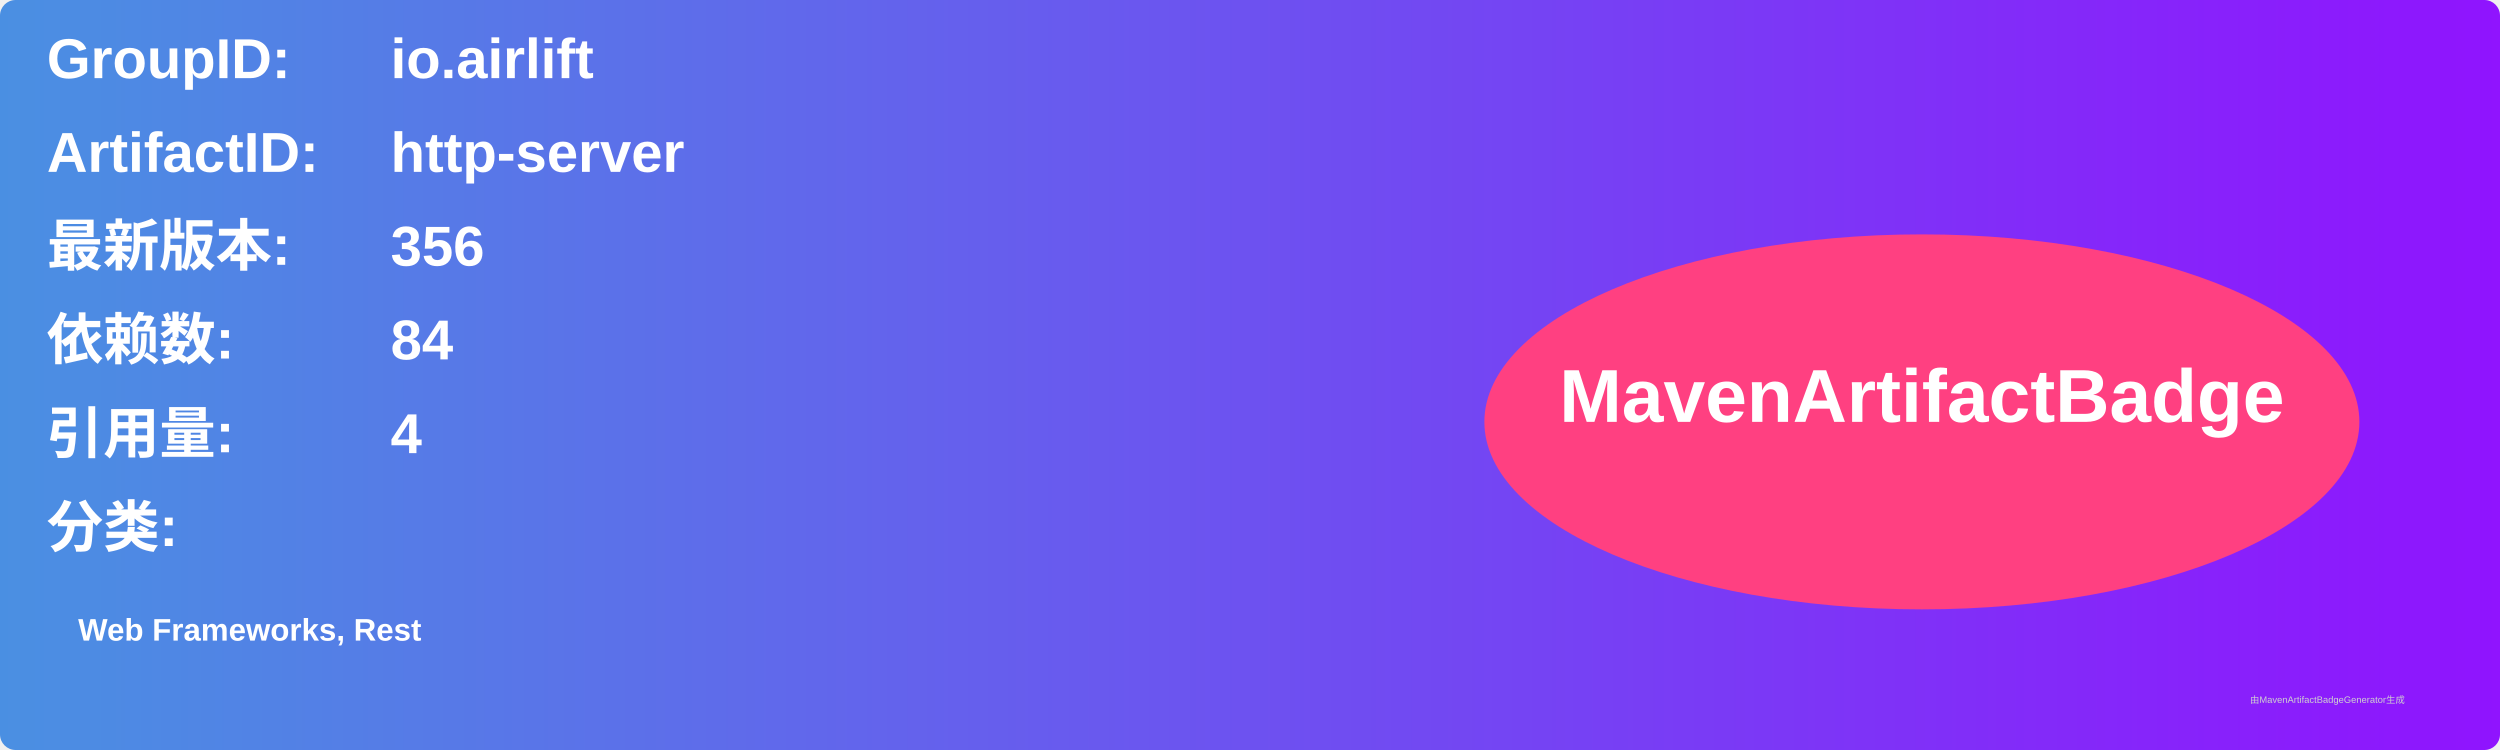
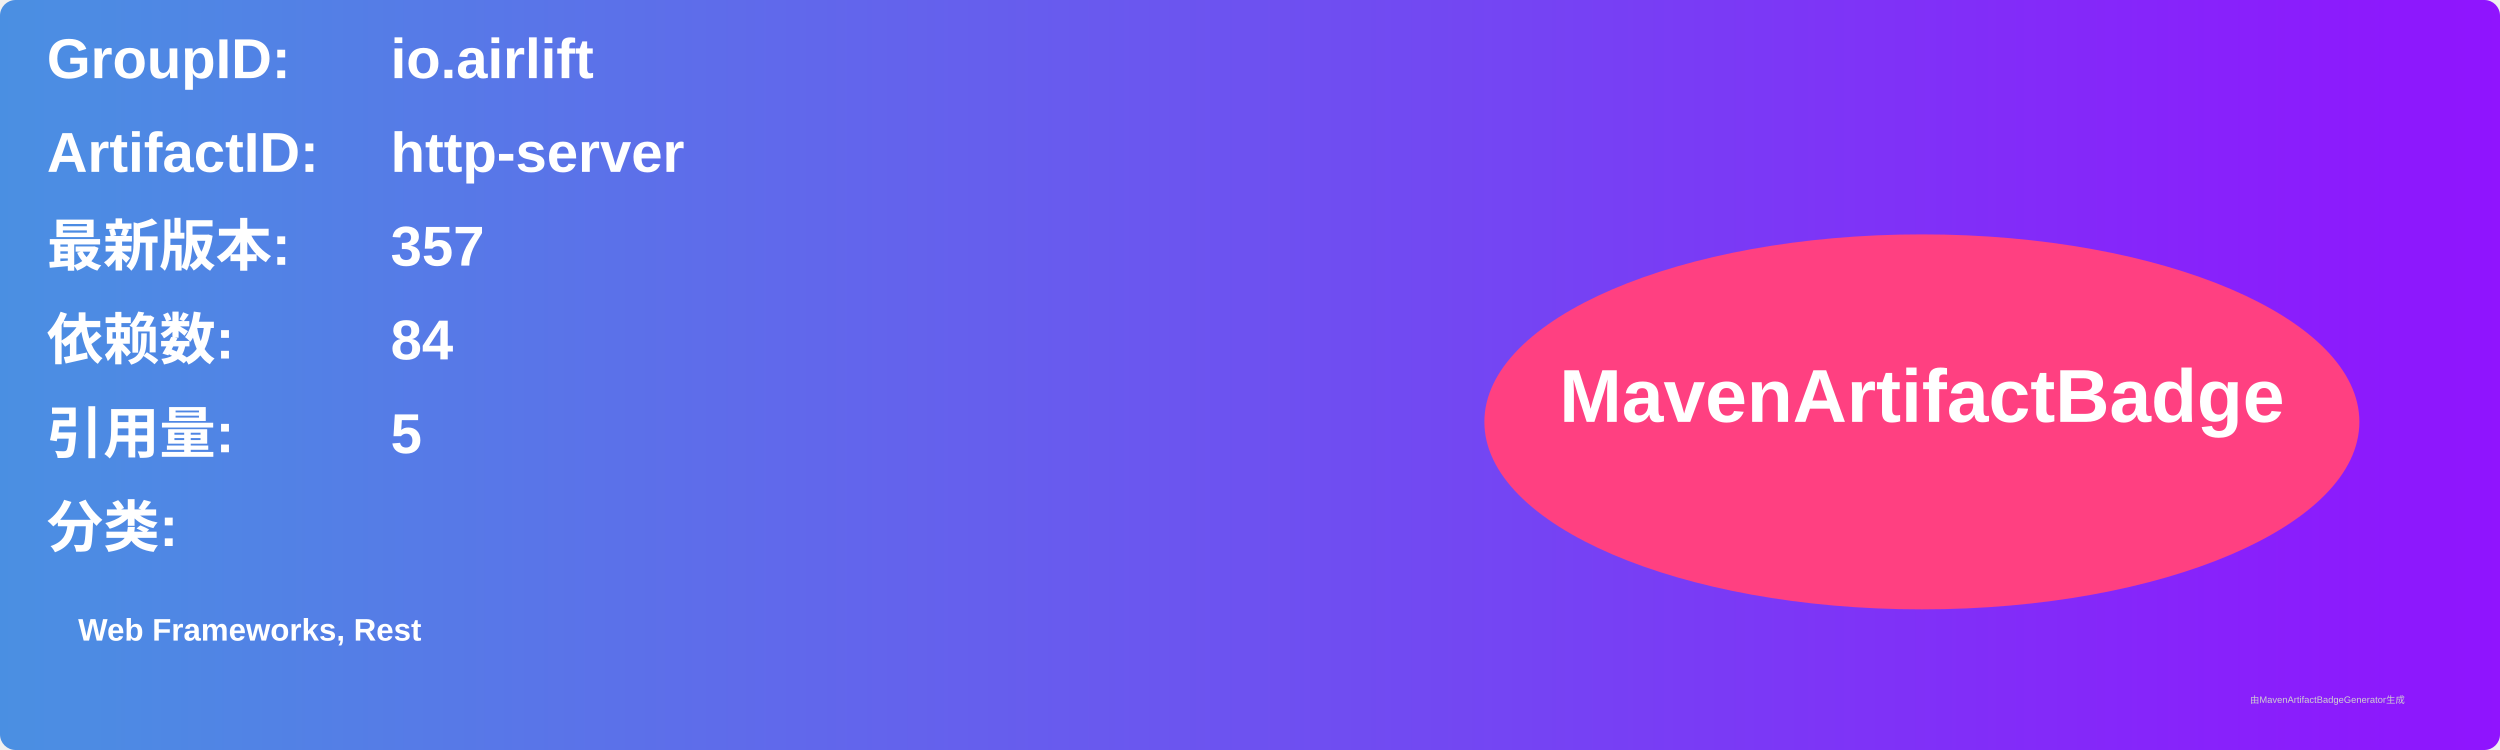
<svg xmlns="http://www.w3.org/2000/svg" width="800" height="240" viewBox="0 0 800 240">
  <linearGradient id="grad" x1="0%" y1="0%" x2="100%" y2="0%">
    <stop offset="0%" stop-color="#4a90e2" />
    <stop offset="100%" stop-color="#9013fe" />
  </linearGradient>
  <rect width="100%" height="100%" rx="5" ry="5" fill="url(#grad)" />
  <g transform="translate(15, 15)">
    <text x="0" y="10" font-family="Arial" font-size="18" fill="white" font-weight="bold" width="260">GroupID:</text>
    <text x="110" y="10" font-family="Arial" font-size="18" fill="white" font-weight="bold" width="460">io.airlift</text>
    <text x="0" y="40" font-family="Arial" font-size="18" fill="white" font-weight="bold" width="260">ArtifactID:</text>
    <text x="110" y="40" font-family="Arial" font-size="18" fill="white" font-weight="bold" width="460">http-server</text>
    <text x="0" y="70" font-family="Arial" font-size="18" fill="white" font-weight="bold">最新版本:</text>
    <text x="110" y="70" font-family="Arial" font-size="18" fill="white" font-weight="bold">
-       <tspan font-weight="bold">356</tspan>
+       <tspan font-weight="bold">357</tspan>
    </text>
    <text x="0" y="100" font-family="Arial" font-size="18" fill="white" font-weight="bold">依赖数: </text>
    <text x="110" y="100" font-family="Arial" font-size="18" fill="white">
      <tspan font-weight="bold">84</tspan>
    </text>
    <text x="0" y="130" font-family="Arial" font-size="18" fill="white" font-weight="bold">引用量: </text>
    <text x="110" y="130" font-family="Arial" font-size="18" fill="white">
-       <tspan font-weight="bold">4</tspan>
+       <tspan font-weight="bold">5</tspan>
    </text>
    <text x="0" y="160" font-family="Arial" font-size="18" fill="white" font-weight="bold">分类:</text>
    <text x="10" y="190" font-family="Arial" font-size="10" fill="white">
      <tspan font-weight="bold">Web Frameworks, Rest</tspan>
    </text>
    <ellipse cx="600" cy="120" rx="140" ry="60" fill="#ff4081" />
    <text x="600" y="120" text-anchor="middle" font-family="Arial" font-size="24" fill="white" font-weight="bold">MavenArtifactBadge</text>
  </g>
  <text x="720" y="225" font-family="Arial" font-size="3" fill="#d0d0d0">由MavenArtifactBadgeGenerator生成</text>
</svg>
